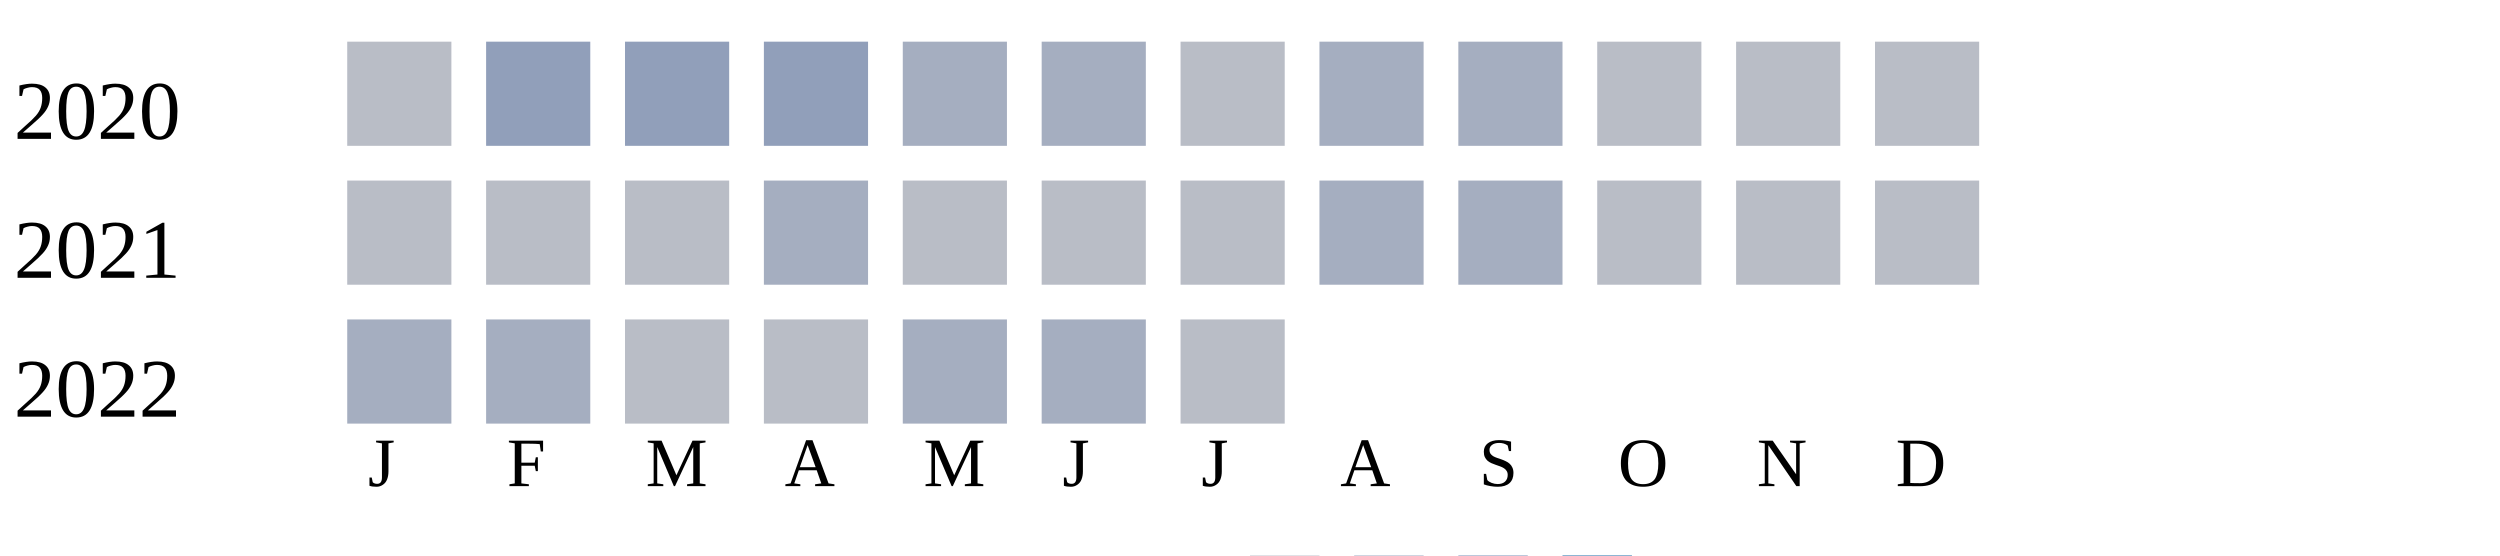
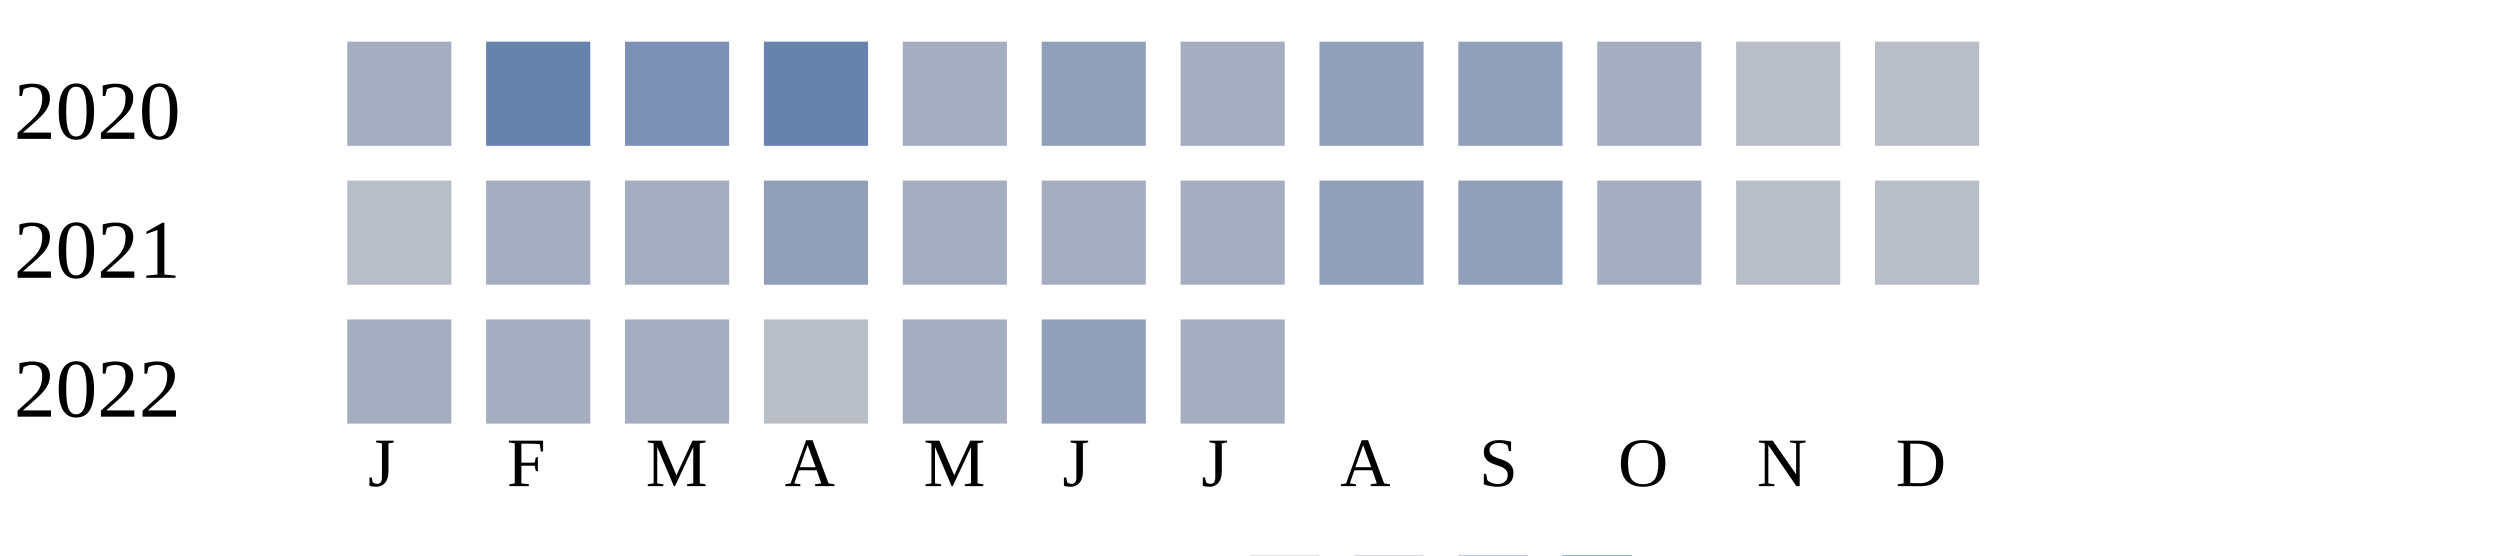
<svg xmlns="http://www.w3.org/2000/svg" width="360" height="80">
  <g transform="translate(0 0)">
    <text x="2" y="20">2020</text>
-     <rect x="50" y="6" width="15" height="15" fill="#b9bdc6" />
-     <rect x="70" y="6" width="15" height="15" fill="#919fba" />
-     <rect x="90" y="6" width="15" height="15" fill="#919fba" />
-     <rect x="110" y="6" width="15" height="15" fill="#919fba" />
+     <rect x="50" y="6" width="15" height="15" fill="#a5aec0" />
+     <rect x="70" y="6" width="15" height="15" fill="#6882ae" />
+     <rect x="90" y="6" width="15" height="15" fill="#7d90b5" />
+     <rect x="110" y="6" width="15" height="15" fill="#6882ae" />
    <rect x="130" y="6" width="15" height="15" fill="#a5aec0" />
-     <rect x="150" y="6" width="15" height="15" fill="#a5aec0" />
-     <rect x="170" y="6" width="15" height="15" fill="#b9bdc6" />
-     <rect x="190" y="6" width="15" height="15" fill="#a5aec0" />
-     <rect x="210" y="6" width="15" height="15" fill="#a5aec0" />
-     <rect x="230" y="6" width="15" height="15" fill="#b9bdc6" />
+     <rect x="150" y="6" width="15" height="15" fill="#919fba" />
+     <rect x="170" y="6" width="15" height="15" fill="#a5aec0" />
+     <rect x="190" y="6" width="15" height="15" fill="#919fba" />
+     <rect x="210" y="6" width="15" height="15" fill="#919fba" />
+     <rect x="230" y="6" width="15" height="15" fill="#a5aec0" />
    <rect x="250" y="6" width="15" height="15" fill="#b9bdc6" />
    <rect x="270" y="6" width="15" height="15" fill="#b9bdc6" />
  </g>
  <g transform="translate(0 20)">
    <text x="2" y="20">2021</text>
    <rect x="50" y="6" width="15" height="15" fill="#b9bdc6" />
-     <rect x="70" y="6" width="15" height="15" fill="#b9bdc6" />
-     <rect x="90" y="6" width="15" height="15" fill="#b9bdc6" />
-     <rect x="110" y="6" width="15" height="15" fill="#a5aec0" />
-     <rect x="130" y="6" width="15" height="15" fill="#b9bdc6" />
-     <rect x="150" y="6" width="15" height="15" fill="#b9bdc6" />
-     <rect x="170" y="6" width="15" height="15" fill="#b9bdc6" />
-     <rect x="190" y="6" width="15" height="15" fill="#a5aec0" />
-     <rect x="210" y="6" width="15" height="15" fill="#a5aec0" />
-     <rect x="230" y="6" width="15" height="15" fill="#b9bdc6" />
+     <rect x="70" y="6" width="15" height="15" fill="#a5aec0" />
+     <rect x="90" y="6" width="15" height="15" fill="#a5aec0" />
+     <rect x="110" y="6" width="15" height="15" fill="#919fba" />
+     <rect x="130" y="6" width="15" height="15" fill="#a5aec0" />
+     <rect x="150" y="6" width="15" height="15" fill="#a5aec0" />
+     <rect x="170" y="6" width="15" height="15" fill="#a5aec0" />
+     <rect x="190" y="6" width="15" height="15" fill="#919fba" />
+     <rect x="210" y="6" width="15" height="15" fill="#919fba" />
+     <rect x="230" y="6" width="15" height="15" fill="#a5aec0" />
    <rect x="250" y="6" width="15" height="15" fill="#b9bdc6" />
    <rect x="270" y="6" width="15" height="15" fill="#b9bdc6" />
  </g>
  <g transform="translate(0 40)">
    <text x="2" y="20">2022</text>
    <rect x="50" y="6" width="15" height="15" fill="#a5aec0" />
    <rect x="70" y="6" width="15" height="15" fill="#a5aec0" />
-     <rect x="90" y="6" width="15" height="15" fill="#b9bdc6" />
+     <rect x="90" y="6" width="15" height="15" fill="#a5aec0" />
    <rect x="110" y="6" width="15" height="15" fill="#b9bdc6" />
    <rect x="130" y="6" width="15" height="15" fill="#a5aec0" />
-     <rect x="150" y="6" width="15" height="15" fill="#a5aec0" />
-     <rect x="170" y="6" width="15" height="15" fill="#b9bdc6" />
+     <rect x="150" y="6" width="15" height="15" fill="#919fba" />
+     <rect x="170" y="6" width="15" height="15" fill="#a5aec0" />
  </g>
  <text style="font-size: 10px; text-align: center" x="53" y="70">J</text>
  <text style="font-size: 10px; text-align: center" x="73" y="70">F</text>
  <text style="font-size: 10px; text-align: center" x="93" y="70">M</text>
  <text style="font-size: 10px; text-align: center" x="113" y="70">A</text>
  <text style="font-size: 10px; text-align: center" x="133" y="70">M</text>
  <text style="font-size: 10px; text-align: center" x="153" y="70">J</text>
  <text style="font-size: 10px; text-align: center" x="173" y="70">J</text>
  <text style="font-size: 10px; text-align: center" x="193" y="70">A</text>
  <text style="font-size: 10px; text-align: center" x="213" y="70">S</text>
  <text style="font-size: 10px; text-align: center" x="233" y="70">O</text>
  <text style="font-size: 10px; text-align: center" x="253" y="70">N</text>
  <text style="font-size: 10px; text-align: center" x="273" y="70">D</text>
  <text style="font-size: 10px;" x="155" y="89">Less</text>
  <rect fill="#b9bdc6" width="10" height="10" x="180" y="80" />
  <rect fill="#919fba" width="10" height="10" x="195" y="80" />
  <rect fill="#6882ae" width="10" height="10" x="210" y="80" />
  <rect fill="#005a9c" width="10" height="10" x="225" y="80" />
  <text x="240" y="89" style="font-size: 10px;">More</text>
</svg>
